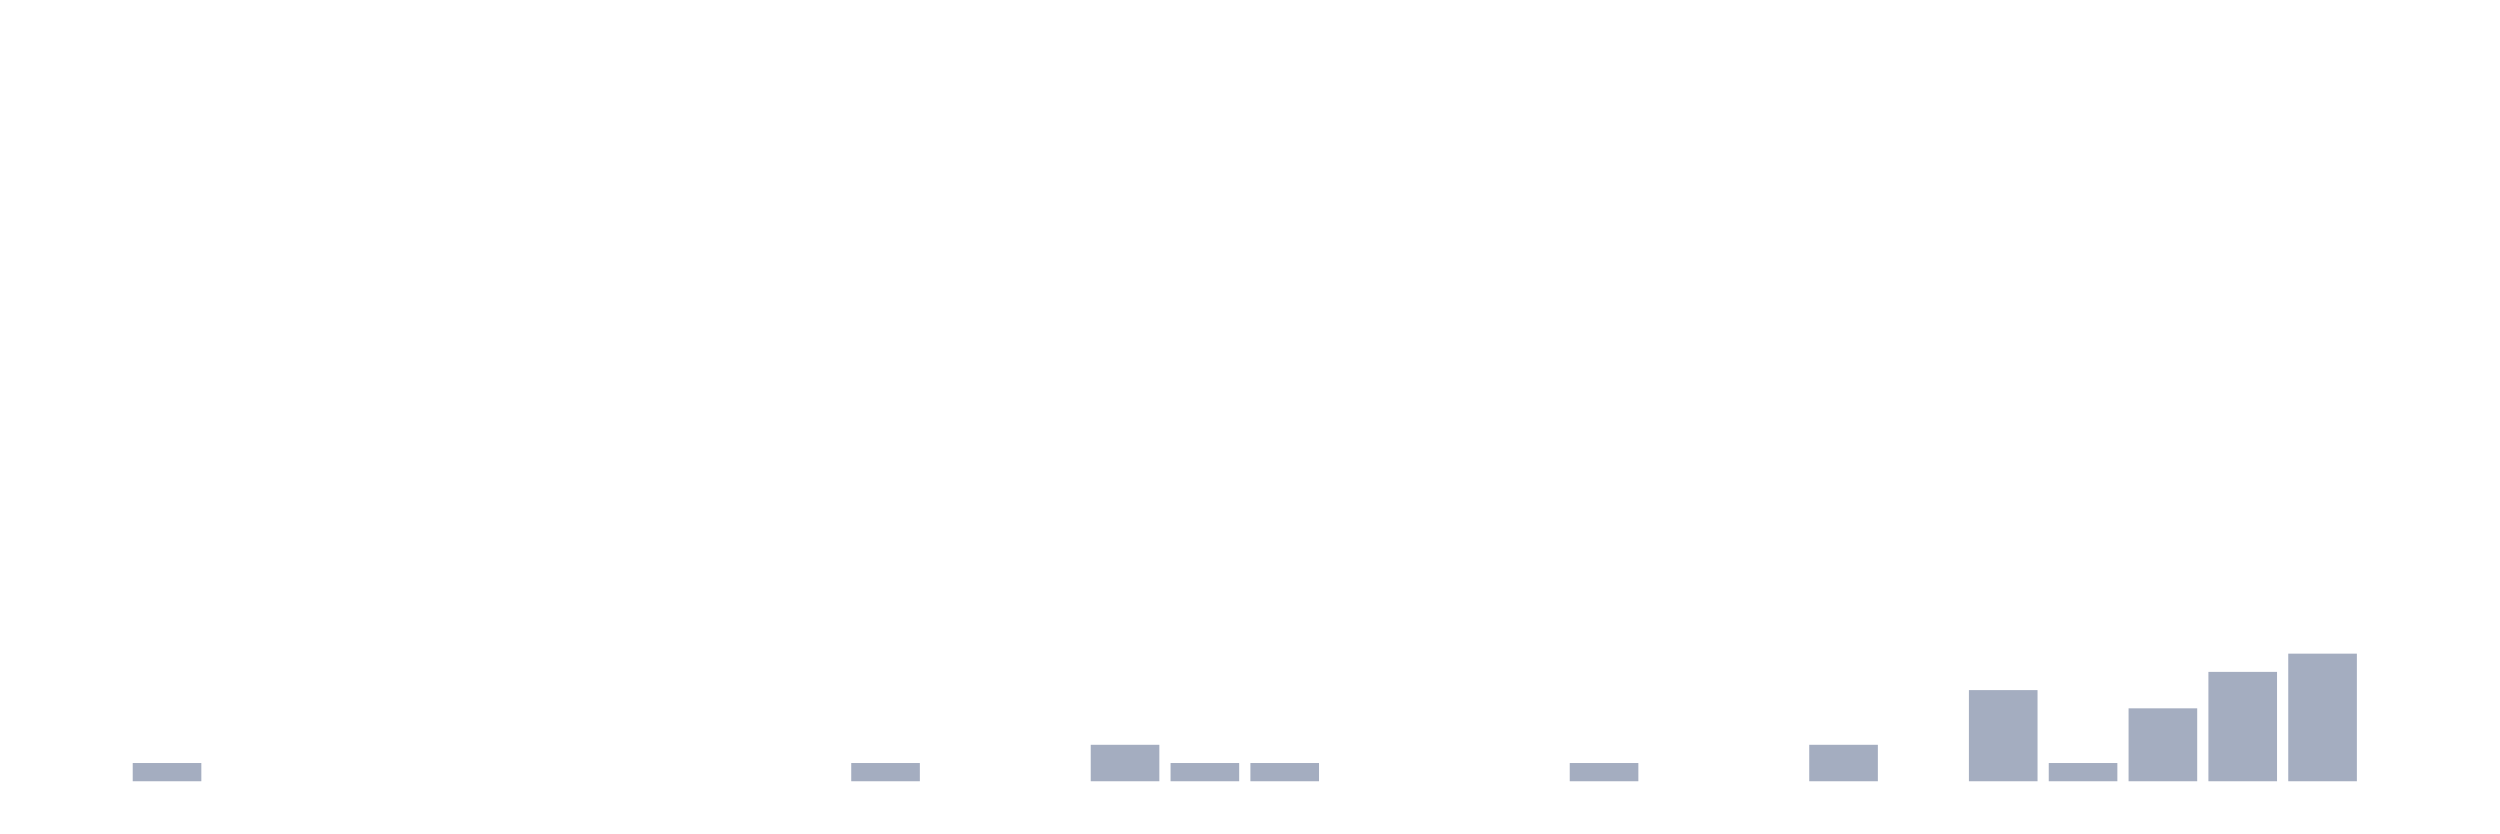
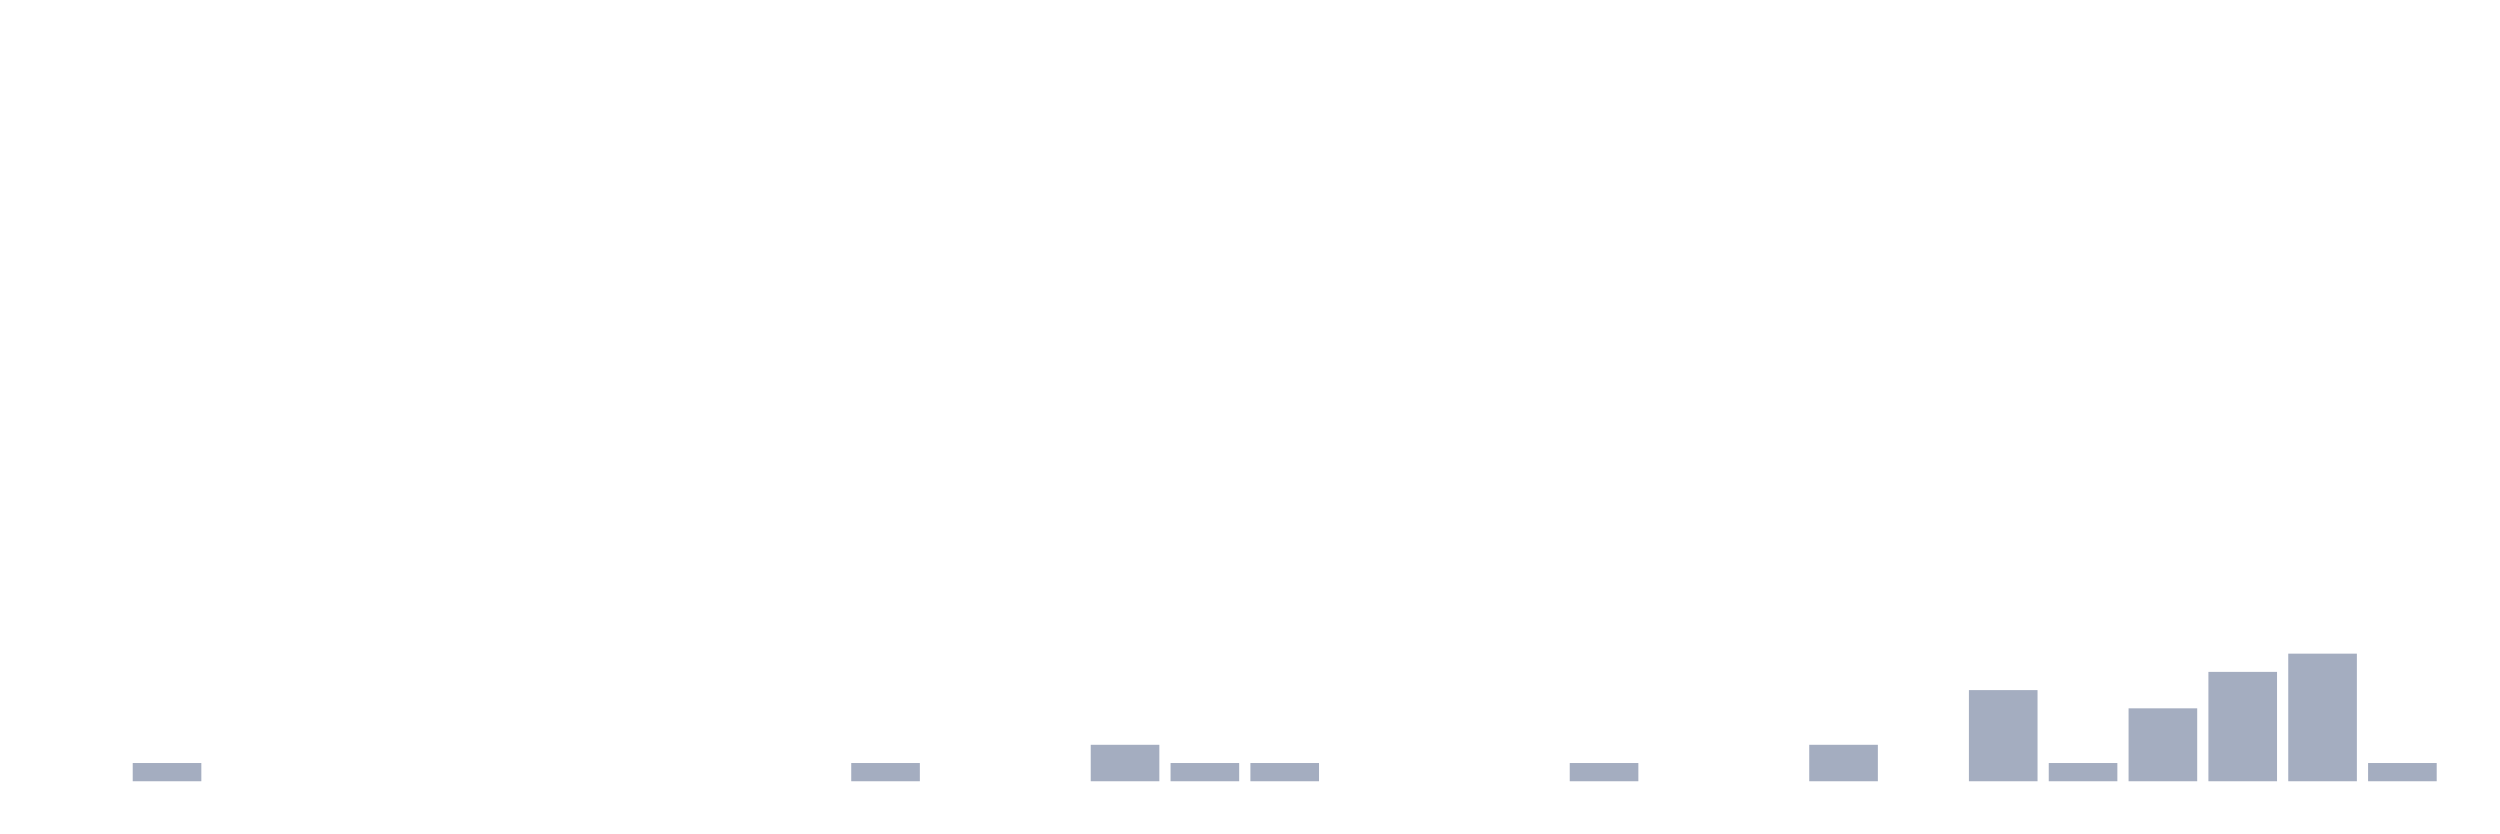
<svg xmlns="http://www.w3.org/2000/svg" viewBox="0 0 480 160">
  <g transform="translate(10,10)">
    <rect class="bar" x="0.153" width="13.175" y="140" height="0" fill="rgb(164,173,192)" />
    <rect class="bar" x="15.482" width="13.175" y="136.5" height="3.5" fill="rgb(164,173,192)" />
    <rect class="bar" x="30.81" width="13.175" y="140" height="0" fill="rgb(164,173,192)" />
    <rect class="bar" x="46.138" width="13.175" y="140" height="0" fill="rgb(164,173,192)" />
    <rect class="bar" x="61.466" width="13.175" y="140" height="0" fill="rgb(164,173,192)" />
    <rect class="bar" x="76.794" width="13.175" y="140" height="0" fill="rgb(164,173,192)" />
    <rect class="bar" x="92.123" width="13.175" y="140" height="0" fill="rgb(164,173,192)" />
    <rect class="bar" x="107.451" width="13.175" y="140" height="0" fill="rgb(164,173,192)" />
    <rect class="bar" x="122.779" width="13.175" y="140" height="0" fill="rgb(164,173,192)" />
    <rect class="bar" x="138.107" width="13.175" y="140" height="0" fill="rgb(164,173,192)" />
    <rect class="bar" x="153.436" width="13.175" y="136.5" height="3.5" fill="rgb(164,173,192)" />
    <rect class="bar" x="168.764" width="13.175" y="140" height="0" fill="rgb(164,173,192)" />
    <rect class="bar" x="184.092" width="13.175" y="140" height="0" fill="rgb(164,173,192)" />
    <rect class="bar" x="199.42" width="13.175" y="133" height="7" fill="rgb(164,173,192)" />
    <rect class="bar" x="214.748" width="13.175" y="136.5" height="3.5" fill="rgb(164,173,192)" />
    <rect class="bar" x="230.077" width="13.175" y="136.5" height="3.5" fill="rgb(164,173,192)" />
    <rect class="bar" x="245.405" width="13.175" y="140" height="0" fill="rgb(164,173,192)" />
    <rect class="bar" x="260.733" width="13.175" y="140" height="0" fill="rgb(164,173,192)" />
    <rect class="bar" x="276.061" width="13.175" y="140" height="0" fill="rgb(164,173,192)" />
    <rect class="bar" x="291.39" width="13.175" y="136.5" height="3.5" fill="rgb(164,173,192)" />
    <rect class="bar" x="306.718" width="13.175" y="140" height="0" fill="rgb(164,173,192)" />
    <rect class="bar" x="322.046" width="13.175" y="140" height="0" fill="rgb(164,173,192)" />
    <rect class="bar" x="337.374" width="13.175" y="133" height="7" fill="rgb(164,173,192)" />
    <rect class="bar" x="352.702" width="13.175" y="140" height="0" fill="rgb(164,173,192)" />
    <rect class="bar" x="368.031" width="13.175" y="122.5" height="17.5" fill="rgb(164,173,192)" />
    <rect class="bar" x="383.359" width="13.175" y="136.5" height="3.5" fill="rgb(164,173,192)" />
    <rect class="bar" x="398.687" width="13.175" y="126" height="14" fill="rgb(164,173,192)" />
    <rect class="bar" x="414.015" width="13.175" y="119" height="21" fill="rgb(164,173,192)" />
    <rect class="bar" x="429.344" width="13.175" y="115.5" height="24.5" fill="rgb(164,173,192)" />
-     <rect class="bar" x="444.672" width="13.175" y="140" height="0" fill="rgb(164,173,192)" />
+     <rect class="bar" x="444.672" width="13.175" y="136.5" height="3.5" fill="rgb(164,173,192)" />
  </g>
</svg>
